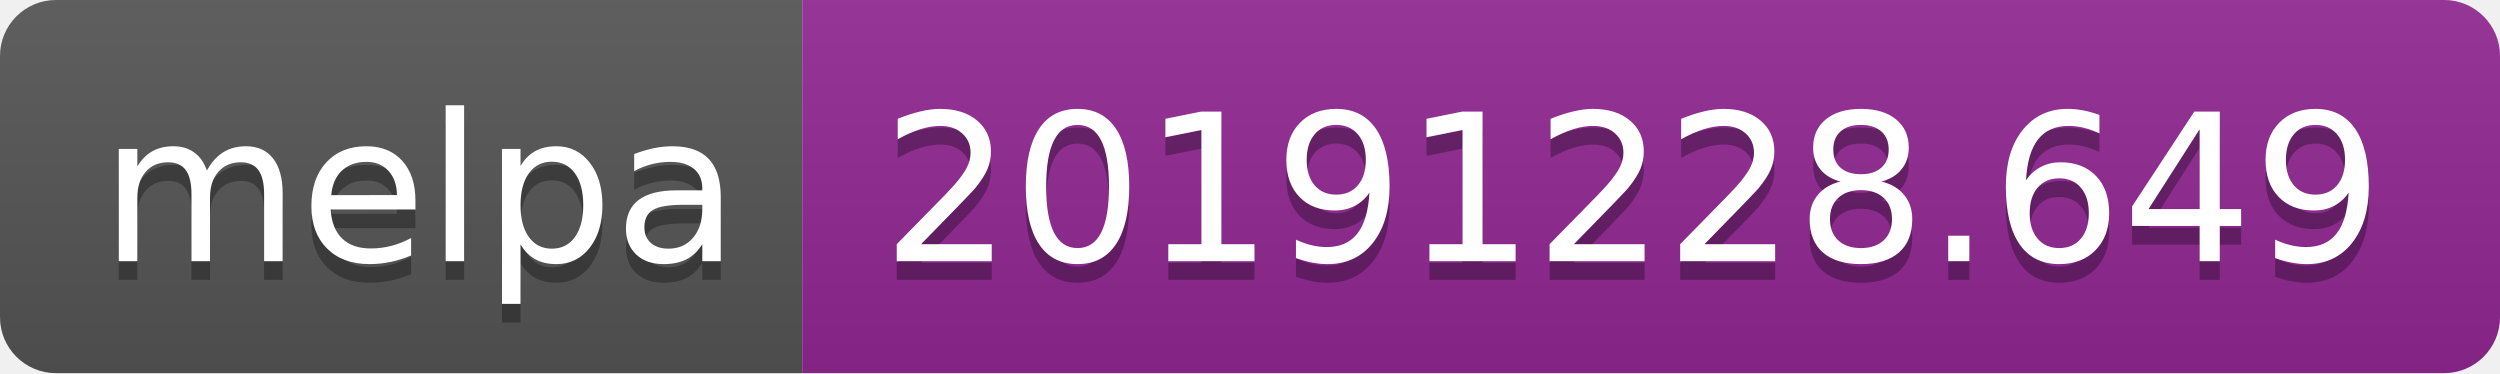
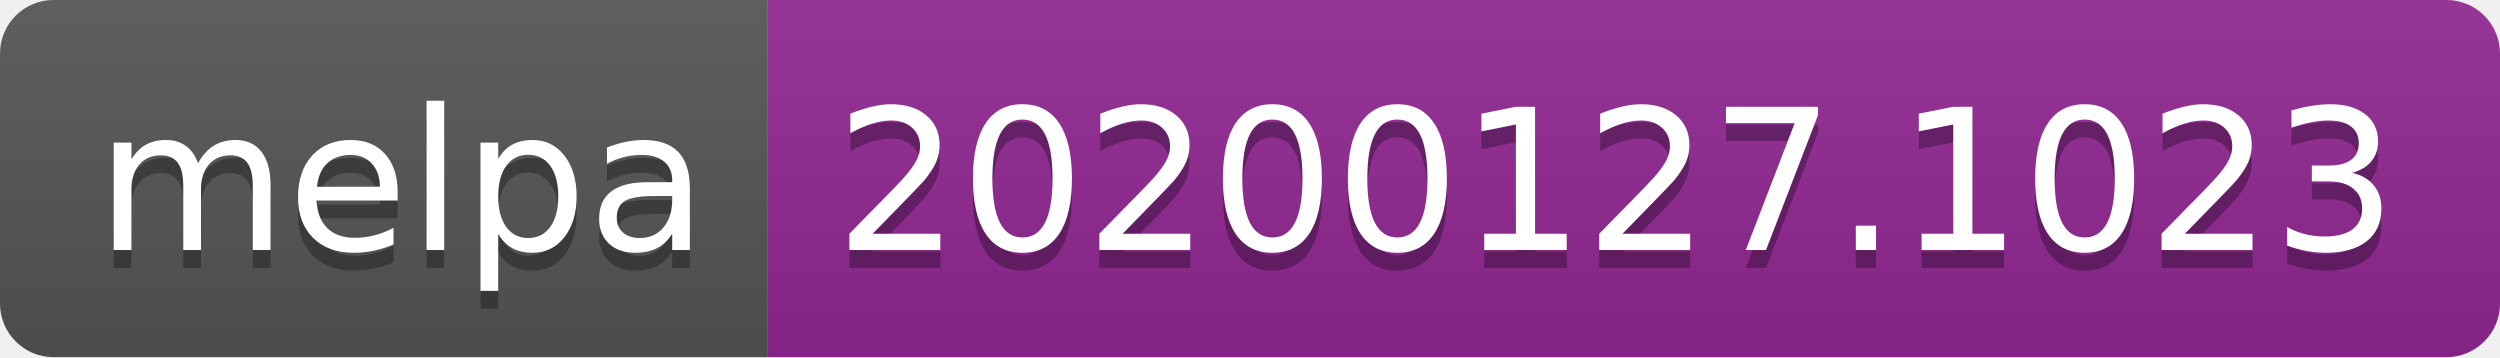
- <svg xmlns="http://www.w3.org/2000/svg" width="134" height="20">
+ <svg xmlns="http://www.w3.org/2000/svg" width="140" height="20">
  <linearGradient id="b" x2="0" y2="100%">
    <stop offset="0" stop-color="#bbb" stop-opacity=".1" />
    <stop offset="1" stop-opacity=".1" />
  </linearGradient>
  <clipPath id="a">
-     <rect width="134" height="20" rx="3" fill="#fff" />
+     <rect width="140" height="20" rx="3" fill="#fff" />
  </clipPath>
  <g clip-path="url(#a)">
    <path fill="#555" d="M0 0h43v20H0z" />
-     <path fill="#922793" d="M43 0h91v20H43z" />
-     <path fill="url(#b)" d="M0 0h134v20H0z" />
+     <path fill="#922793" d="M43 0h97v20H43z" />
+     <path fill="url(#b)" d="M0 0h140v20H0z" />
  </g>
  <g fill="#fff" text-anchor="middle" font-family="DejaVu Sans,Verdana,Geneva,sans-serif" font-size="110">
    <text x="225" y="150" fill="#010101" fill-opacity=".3" transform="scale(.1)" textLength="330">melpa</text>
    <text x="225" y="140" transform="scale(.1)" textLength="330">melpa</text>
-     <text x="875" y="150" fill="#010101" fill-opacity=".3" transform="scale(.1)" textLength="810">20191228.649</text>
-     <text x="875" y="140" transform="scale(.1)" textLength="810">20191228.649</text>
+     <text x="905" y="150" fill="#010101" fill-opacity=".3" transform="scale(.1)" textLength="870">20200127.1023</text>
+     <text x="905" y="140" transform="scale(.1)" textLength="870">20200127.1023</text>
  </g>
</svg>
